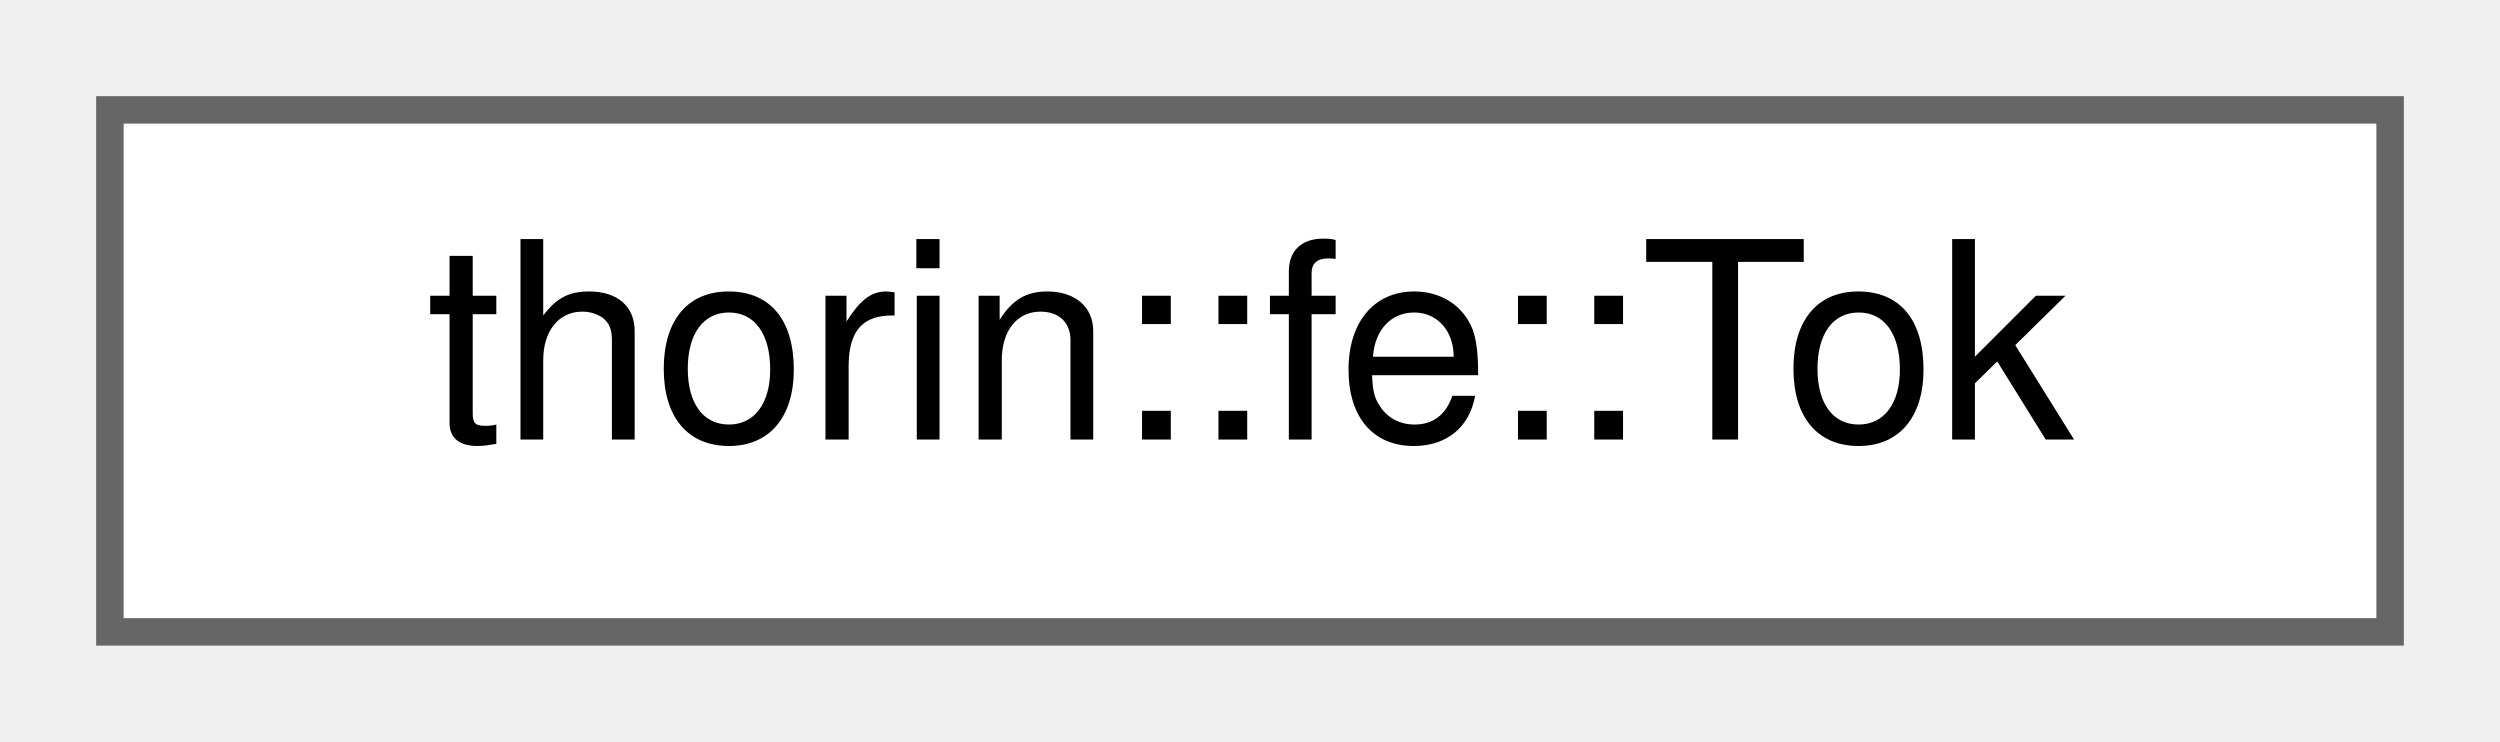
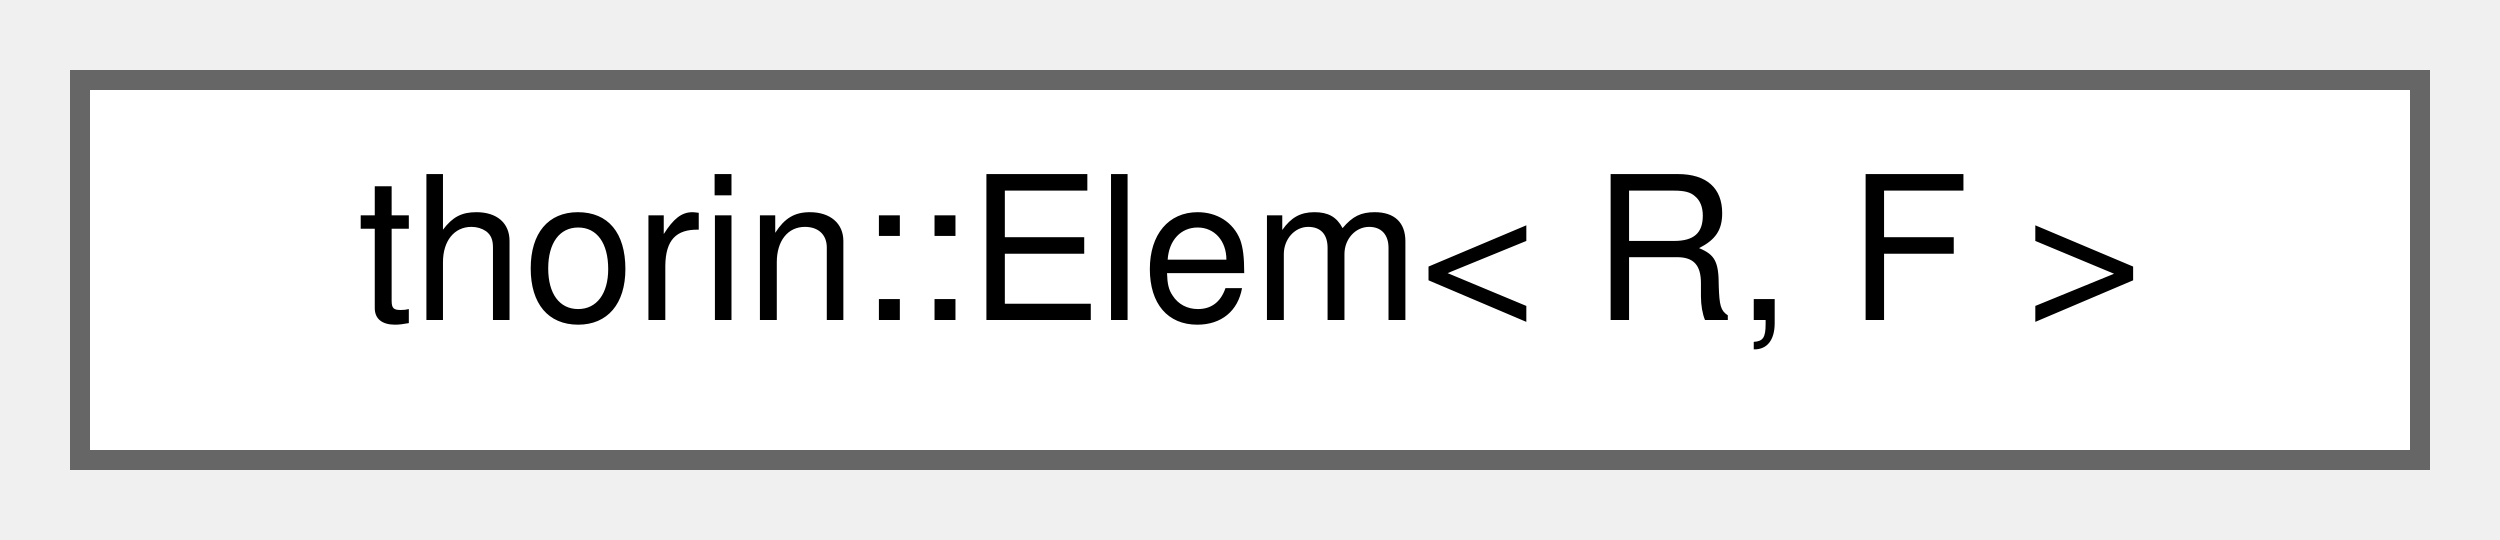
- <svg xmlns="http://www.w3.org/2000/svg" xmlns:xlink="http://www.w3.org/1999/xlink" width="91pt" height="27pt" viewBox="0.00 0.00 91.00 27.00">
+ <svg xmlns="http://www.w3.org/2000/svg" xmlns:xlink="http://www.w3.org/1999/xlink" width="125pt" height="27pt" viewBox="0.00 0.00 125.00 27.00">
  <g id="graph0" class="graph" transform="scale(1 1) rotate(0) translate(4 23)">
    <g id="node1" class="node">
      <g id="a_node1">
-         <a xlink:href="classthorin_1_1fe_1_1Tok.html" target="_top" xlink:title=" ">
-           <polygon fill="white" stroke="#666666" points="83,-19 0,-19 0,0 83,0 83,-19" />
-           <text text-anchor="middle" x="41.5" y="-7" font-family="Helvetica,sans-Serif" font-size="10.00">thorin::fe::Tok</text>
+         <a xlink:href="structthorin_1_1Elem.html" target="_top" xlink:title="Use with print to output complicated std::ranges::ranges.">
+           <polygon fill="white" stroke="#666666" points="117,-19 0,-19 0,0 117,0 117,-19" />
+           <text text-anchor="middle" x="58.5" y="-7" font-family="Helvetica,sans-Serif" font-size="10.00">thorin::Elem&lt; R, F &gt;</text>
        </a>
      </g>
    </g>
  </g>
</svg>
